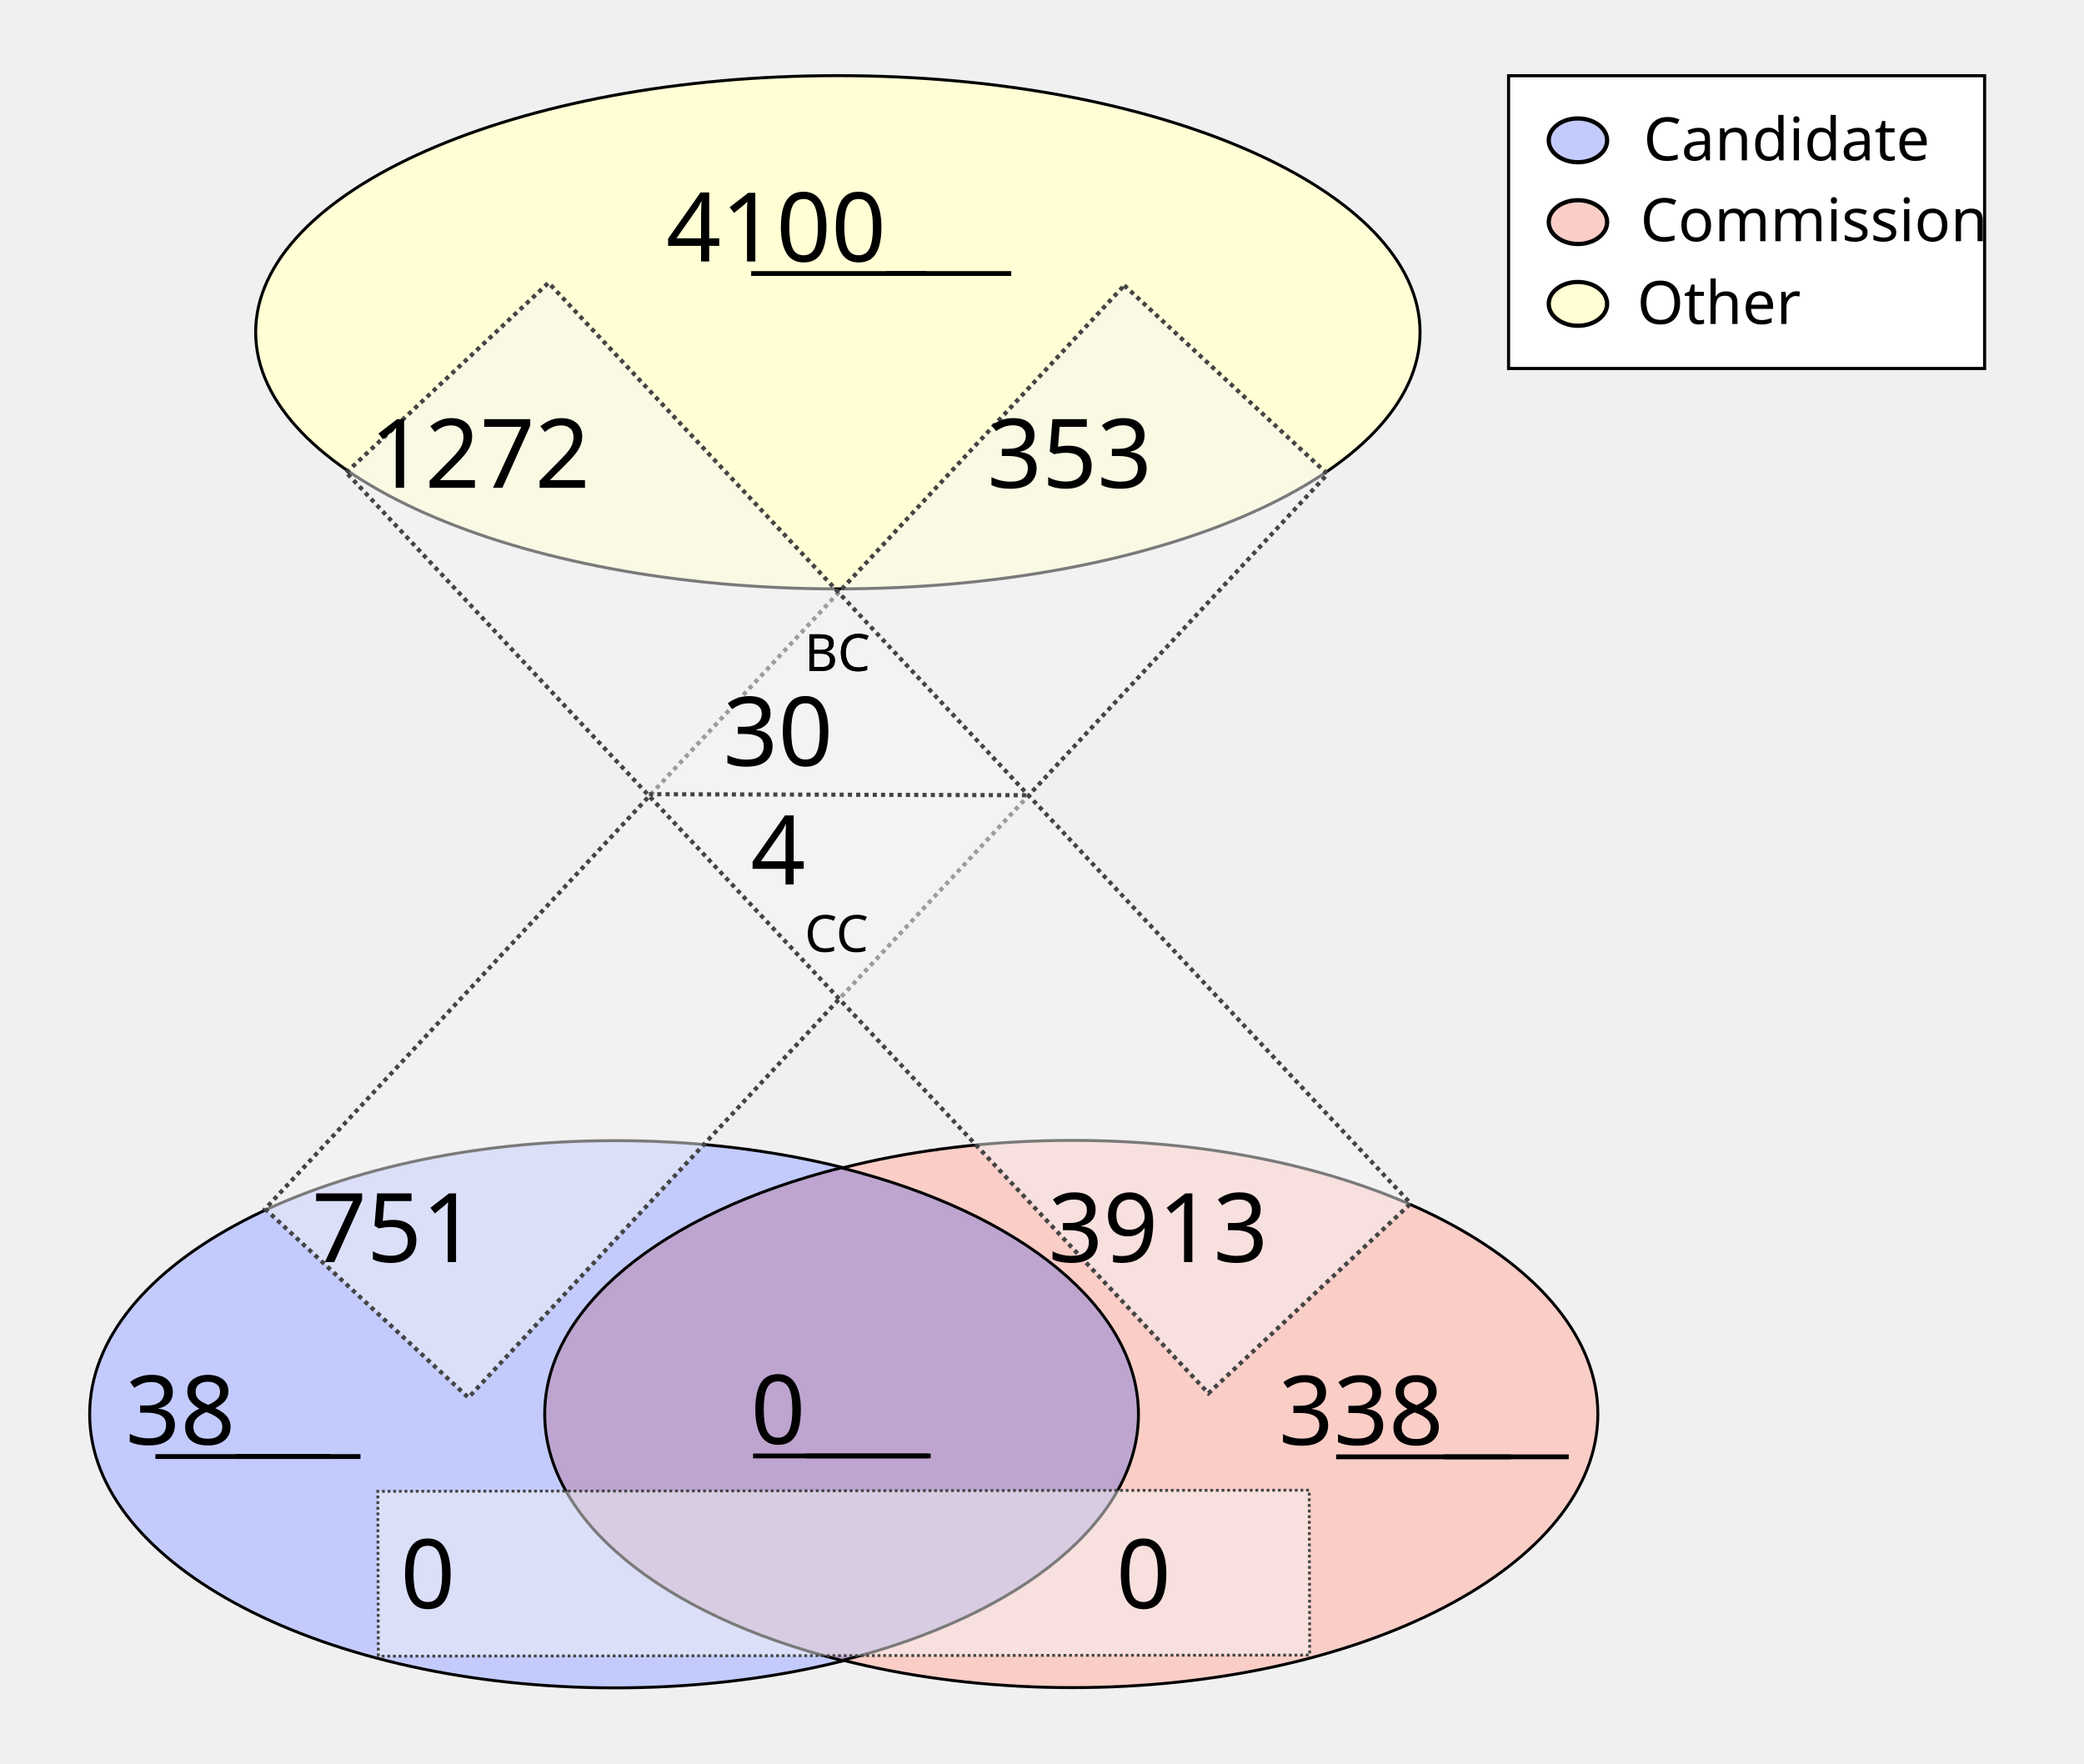
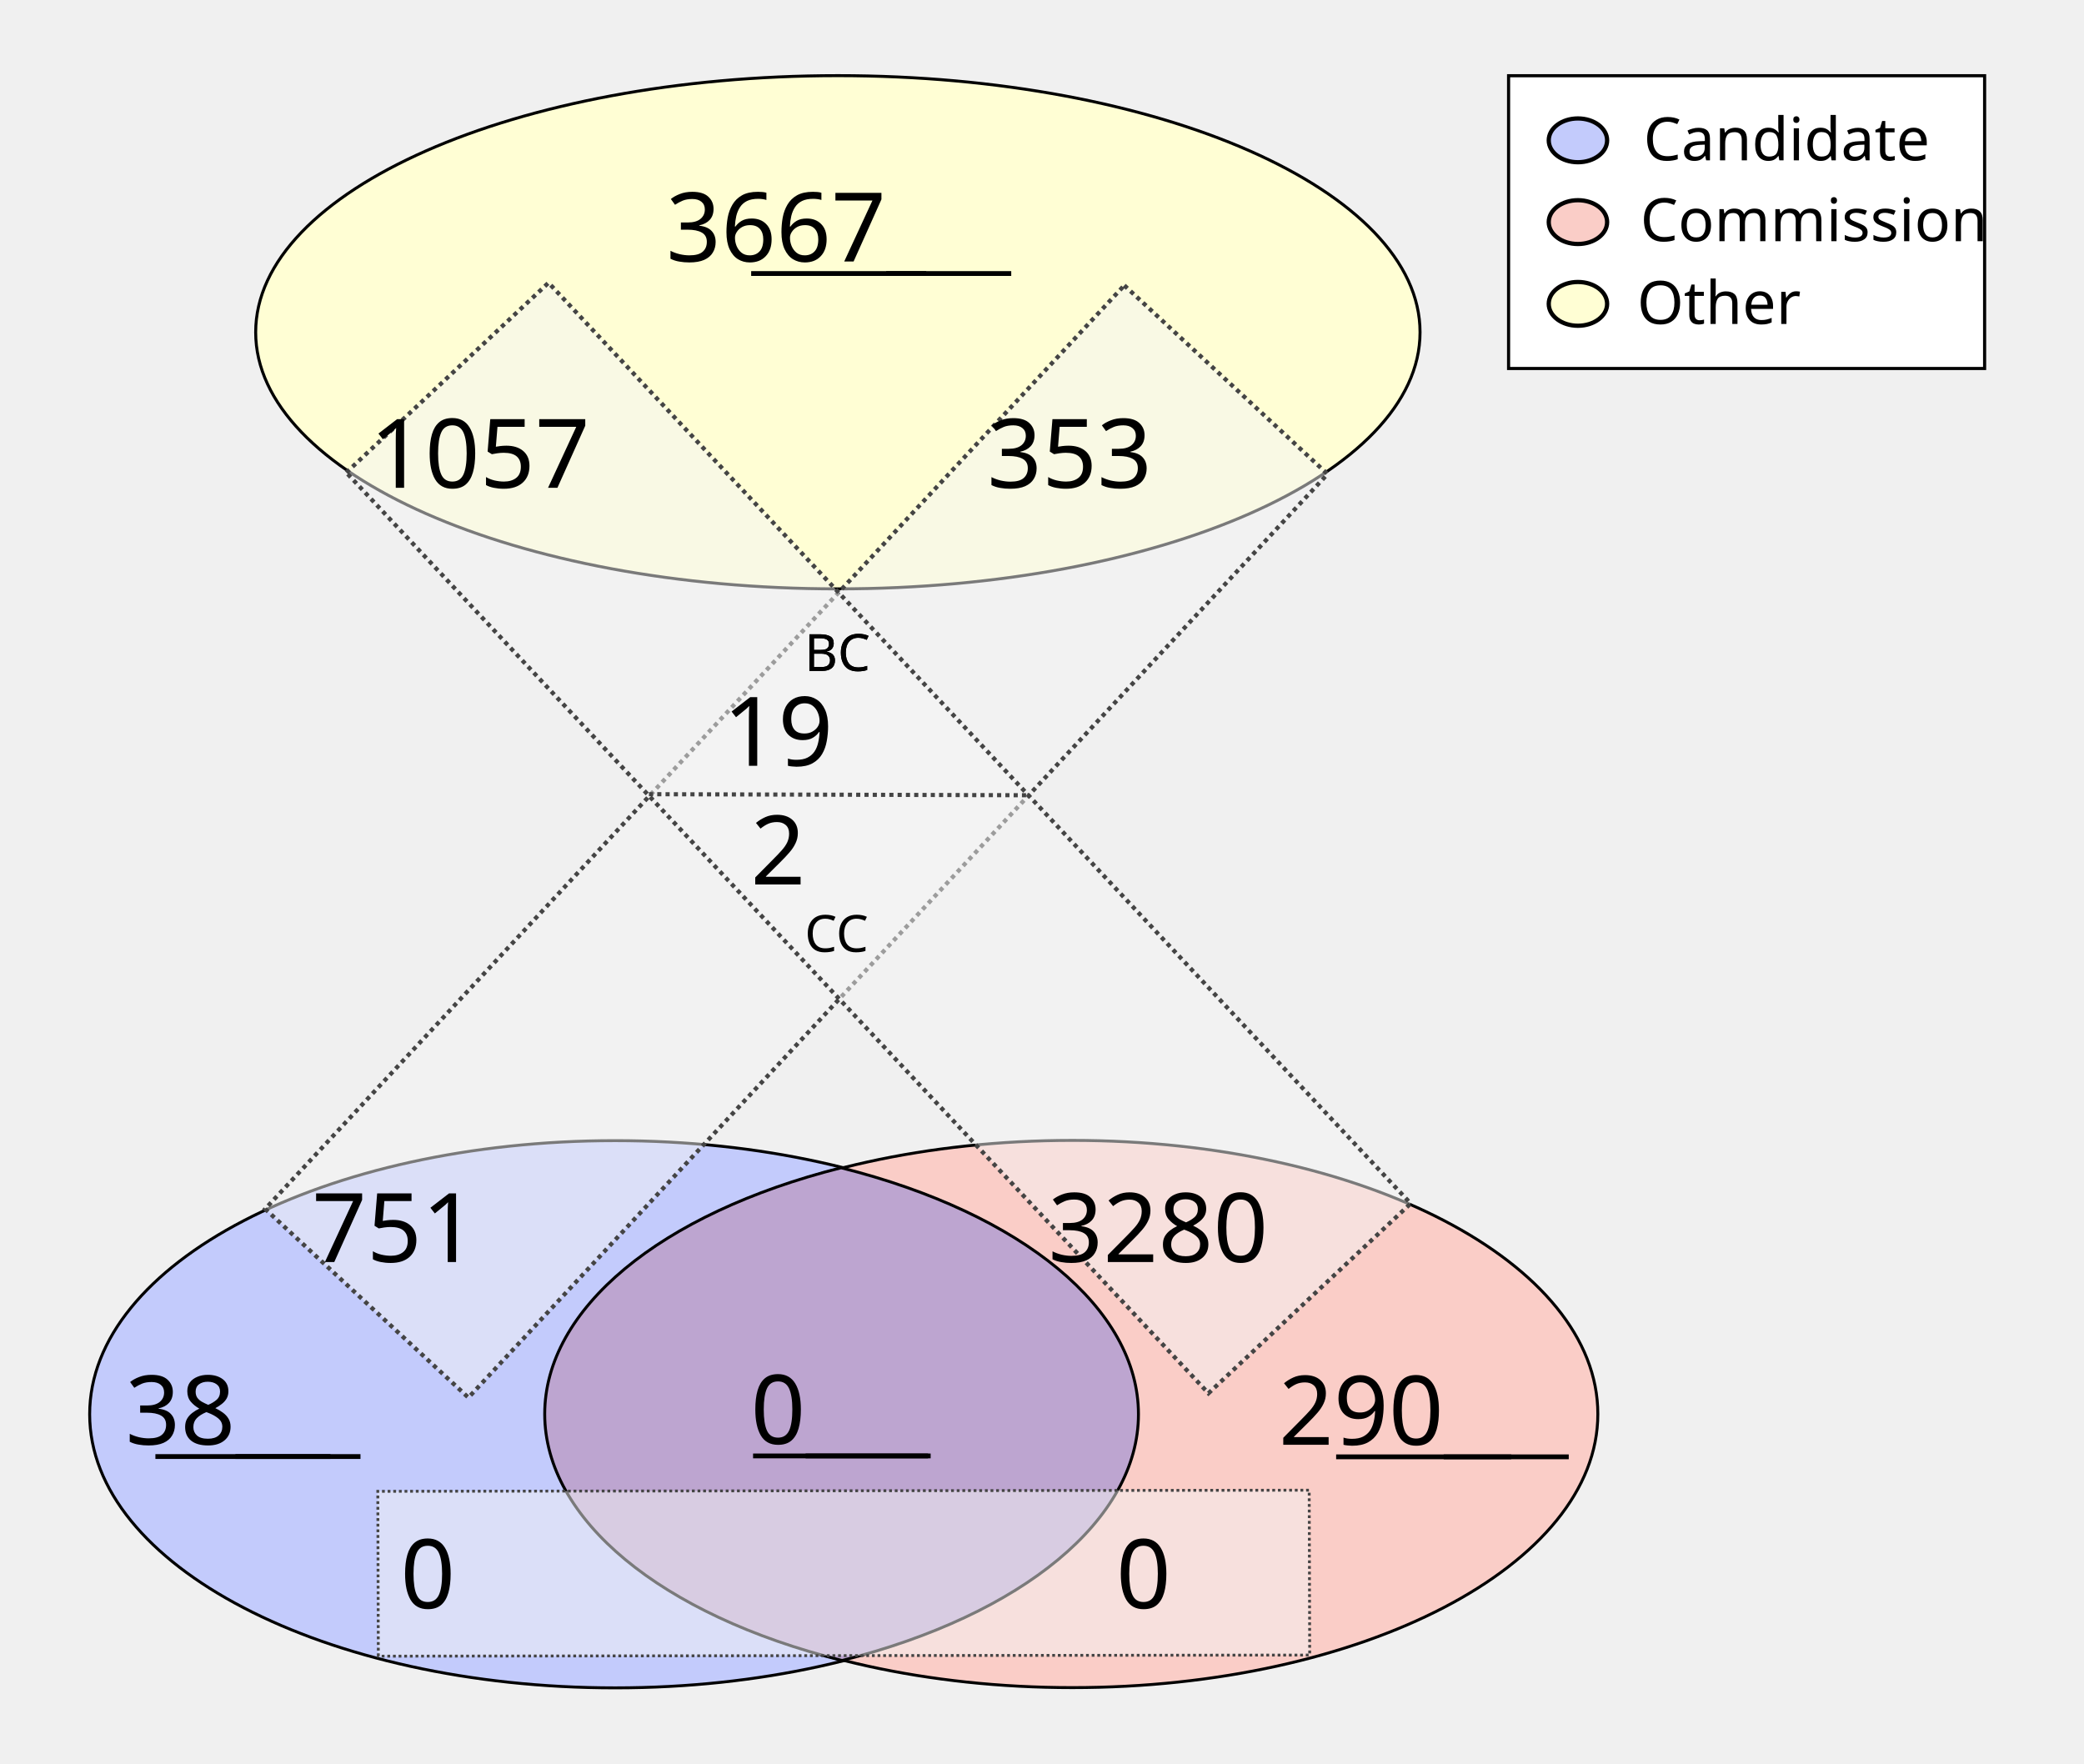
<svg xmlns="http://www.w3.org/2000/svg" height="1100" id="svg8" version="1.1" viewBox="0 0 343.958 291.042" width="1300">
  <defs id="defs2" />
  <g id="layer1">
    <ellipse cx="138.286" cy="54.835" id="path24" rx="96.088" ry="42.351" style="fill:#fffed4;fill-opacity:1;stroke:#000000;stroke-width:0.492;stroke-miterlimit:4;stroke-dasharray:none;stroke-opacity:1" />
    <g id="g907" transform="matrix(1.962533,0,0,1.962533,-64.58012,-27.26514)">
      <g id="g879" transform="translate(-3.274867,-53.25647)">
        <ellipse cx="87.914" cy="186.08" id="ellipse858" rx="44.192" ry="23.009" style="fill:#c3cbfc;fill-opacity:1;stroke:#000000;stroke-width:0.246;stroke-miterlimit:4;stroke-dasharray:none;stroke-opacity:1" />
        <ellipse cx="126.366" cy="186.059" id="ellipse860" rx="44.192" ry="23.009" style="fill:#facdc7;fill-opacity:1;stroke:#000000;stroke-width:0.246;stroke-miterlimit:4;stroke-dasharray:none;stroke-opacity:1" />
      </g>
      <path d="m 103.641,112.096 a 44.192,23.009 0 0 0 -24.925,20.707 44.192,23.009 0 0 0 25.008,20.727 44.192,23.009 0 0 0 24.925,-20.707 44.192,23.009 0 0 0 -25.007,-20.728 z" id="ellipse851" style="fill:#bda5d0;fill-opacity:1;stroke:#000000;stroke-width:0.246;stroke-miterlimit:4;stroke-dasharray:none;stroke-opacity:1" />
    </g>
    <rect height="208.179" id="rect933" style="fill:#f4f5f4;fill-opacity:0.5;stroke:#444444;stroke-width:0.702;stroke-miterlimit:4;stroke-dasharray:0.702, 0.702;stroke-dashoffset:0;stroke-opacity:1" transform="matrix(0.7329151,0.6803202,-0.6811319,0.7321608,0,0)" width="45.771" x="167.941" y="-91.72" />
    <rect height="153.722" id="rect953" style="fill:#f4f5f4;fill-opacity:0.5;stroke:#444444;stroke-width:0.465;stroke-miterlimit:4;stroke-dasharray:0.465, 0.465;stroke-dashoffset:0;stroke-opacity:1" transform="matrix(-0.00311427,-0.9999952,0.9999993,-0.00120604,0,0)" width="27.209" x="-273.408" y="61.589" />
    <text id="other_nodes" style="font-style:normal;font-variant:normal;font-weight:normal;font-stretch:normal;font-size:15.875px;line-height:1.25;font-family:Calibri;-inkscape-font-specification:Calibri;text-align:center;text-decoration: underline;text-decoration-line: underline;text-anchor:middle;fill:#000000;fill-opacity:1;stroke:none;stroke-width:0.487" x="138.423" xml:space="preserve" y="43.159">
-       <tspan id="tspan974" style="font-style:normal;font-variant:normal;font-weight:normal;font-stretch:normal;font-size:15.875px;font-family:Calibri;-inkscape-font-specification:Calibri;text-align:center;text-anchor:middle;stroke-width:0.487" x="138.423" y="43.159">4100</tspan>
+       <tspan id="tspan974" style="font-style:normal;font-variant:normal;font-weight:normal;font-stretch:normal;font-size:15.875px;font-family:Calibri;-inkscape-font-specification:Calibri;text-align:center;text-anchor:middle;stroke-width:0.487" x="138.423" y="43.159">3667</tspan>
    </text>
    <text id="cand_nodes" style="font-style:normal;font-variant:normal;font-weight:normal;font-stretch:normal;font-size:15.875px;line-height:1.25;font-family:Calibri;-inkscape-font-specification:Calibri;text-align:center;text-decoration: underline;text-decoration-line: underline;text-anchor:middle;fill:#000000;fill-opacity:1;stroke:none;stroke-width:0.487" x="40.095" xml:space="preserve" y="238.401">
      <tspan id="tspan986" style="font-style:normal;font-variant:normal;font-weight:normal;font-stretch:normal;font-size:15.875px;font-family:Calibri;-inkscape-font-specification:Calibri;text-align:center;text-anchor:middle;stroke-width:0.487" x="40.095" y="238.401">38</tspan>
    </text>
    <text id="comm_nodes" style="font-style:normal;font-variant:normal;font-weight:normal;font-stretch:normal;font-size:15.875px;line-height:1.25;font-family:Calibri;-inkscape-font-specification:Calibri;text-align:center;text-decoration: underline;text-decoration-line: underline;text-anchor:middle;fill:#000000;fill-opacity:1;stroke:none;stroke-width:0.487" x="234.976" xml:space="preserve" y="238.447">
-       <tspan id="tspan1013" style="font-style:normal;font-variant:normal;font-weight:normal;font-stretch:normal;font-size:15.875px;font-family:Calibri;-inkscape-font-specification:Calibri;text-align:center;text-anchor:middle;stroke-width:0.487" x="234.976" y="238.447">338</tspan>
+       <tspan id="tspan1013" style="font-style:normal;font-variant:normal;font-weight:normal;font-stretch:normal;font-size:15.875px;font-family:Calibri;-inkscape-font-specification:Calibri;text-align:center;text-anchor:middle;stroke-width:0.487" x="234.976" y="238.447">290</tspan>
    </text>
    <text id="co-au" style="font-style:normal;font-variant:normal;font-weight:normal;font-stretch:normal;font-size:15.875px;line-height:1.25;font-family:Calibri;-inkscape-font-specification:Calibri;text-align:center;text-decoration: underline;text-decoration-line: underline;text-anchor:middle;fill:#000000;fill-opacity:1;stroke:none;stroke-width:0.487" x="138.741" xml:space="preserve" y="238.3">
      <tspan id="tspan978" style="font-style:normal;font-variant:normal;font-weight:normal;font-stretch:normal;font-size:15.875px;font-family:Calibri;-inkscape-font-specification:Calibri;text-align:center;text-anchor:middle;stroke-width:0.487" x="138.741" y="238.3">0</tspan>
    </text>
    <rect height="208.179" id="rect1080" style="fill:#f4f5f4;fill-opacity:0.5;stroke:#444444;stroke-width:0.702;stroke-miterlimit:4;stroke-dasharray:0.702, 0.702;stroke-dashoffset:0;stroke-opacity:1" transform="matrix(0.7291825,-0.6843193,0.6835109,0.7299403,0,0)" width="45.771" x="-11.583" y="95.981" />
    <text id="cand-comm" style="font-style:normal;font-weight:normal;font-size:15.875px;line-height:1.25;font-family:sans-serif;text-align:center;text-anchor:middle;fill:#000000;fill-opacity:1;stroke:none;stroke-width:0.487" x="80.939" xml:space="preserve" y="265.422">
      <tspan id="tspan1082" style="font-size:15.875px;text-align:center;text-anchor:middle;stroke-width:0.487" x="80.939" y="265.422">0</tspan>
    </text>
    <text id="comm-cand" style="font-style:normal;font-weight:normal;font-size:15.875px;line-height:1.25;font-family:sans-serif;text-align:center;text-anchor:middle;fill:#000000;fill-opacity:1;stroke:none;stroke-width:0.487" x="199.067" xml:space="preserve" y="265.422">
      <tspan id="tspan1086" style="font-size:15.875px;text-align:center;text-anchor:middle;stroke-width:0.487" x="199.067" y="265.422">0</tspan>
    </text>
    <text id="cand-other" style="font-style:normal;font-variant:normal;font-weight:normal;font-stretch:normal;font-size:15.875px;line-height:1.25;font-family:Calibri;-inkscape-font-specification:Calibri;text-align:center;text-anchor:middle;fill:#000000;fill-opacity:1;stroke:none;stroke-width:0.487" x="75.409" xml:space="preserve" y="208.278">
      <tspan id="tspan1094" style="font-style:normal;font-variant:normal;font-weight:normal;font-stretch:normal;font-size:15.875px;font-family:Calibri;-inkscape-font-specification:Calibri;text-align:center;text-anchor:middle;stroke-width:0.487" x="75.409" y="208.278">751</tspan>
    </text>
    <text id="comm-other" style="font-style:normal;font-variant:normal;font-weight:normal;font-stretch:normal;font-size:15.875px;line-height:1.25;font-family:Calibri;-inkscape-font-specification:Calibri;text-align:center;text-anchor:middle;fill:#000000;fill-opacity:1;stroke:none;stroke-width:0.487" x="201.475" xml:space="preserve" y="208.278">
-       <tspan id="tspan1098" style="font-style:normal;font-variant:normal;font-weight:normal;font-stretch:normal;font-size:15.875px;font-family:Calibri;-inkscape-font-specification:Calibri;text-align:center;text-anchor:middle;stroke-width:0.487" x="201.475" y="208.278">3913</tspan>
+       <tspan id="tspan1098" style="font-style:normal;font-variant:normal;font-weight:normal;font-stretch:normal;font-size:15.875px;font-family:Calibri;-inkscape-font-specification:Calibri;text-align:center;text-anchor:middle;stroke-width:0.487" x="201.475" y="208.278">3280</tspan>
    </text>
    <text id="other-comm" style="font-style:normal;font-variant:normal;font-weight:normal;font-stretch:normal;font-size:15.875px;line-height:1.25;font-family:Calibri;-inkscape-font-specification:Calibri;text-align:center;text-anchor:middle;fill:#000000;fill-opacity:1;stroke:none;stroke-width:0.487" x="89.534" xml:space="preserve" y="80.505">
-       <tspan id="tspan1112" style="font-style:normal;font-variant:normal;font-weight:normal;font-stretch:normal;font-size:15.875px;font-family:Calibri;-inkscape-font-specification:Calibri;text-align:center;text-anchor:middle;stroke-width:0.487" x="89.534" y="80.505">1272</tspan>
+       <tspan id="tspan1112" style="font-style:normal;font-variant:normal;font-weight:normal;font-stretch:normal;font-size:15.875px;font-family:Calibri;-inkscape-font-specification:Calibri;text-align:center;text-anchor:middle;stroke-width:0.487" x="89.534" y="80.505">1057</tspan>
    </text>
    <text id="other-cand" style="font-style:normal;font-variant:normal;font-weight:normal;font-stretch:normal;font-size:15.875px;line-height:1.25;font-family:Calibri;-inkscape-font-specification:Calibri;text-align:center;text-anchor:middle;fill:#000000;fill-opacity:1;stroke:none;stroke-width:0.487" x="186.859" xml:space="preserve" y="80.505">
      <tspan id="tspan1116" style="font-style:normal;font-variant:normal;font-weight:normal;font-stretch:normal;font-size:15.875px;font-family:Calibri;-inkscape-font-specification:Calibri;text-align:center;text-anchor:middle;stroke-width:0.487" x="186.859" y="80.505">353</tspan>
    </text>
    <text id="text1122" style="font-style:normal;font-weight:normal;font-size:8.467px;line-height:1.25;font-family:sans-serif;fill:#000000;fill-opacity:1;stroke:none;stroke-width:0.487" x="132.76" xml:space="preserve" y="110.726">
      <tspan id="tspan1120" style="font-size:8.467px;stroke-width:0.487" x="132.76" y="110.726">BC</tspan>
    </text>
    <text id="bc" style="font-style:normal;font-variant:normal;font-weight:normal;font-stretch:normal;font-size:15.875px;line-height:1.25;font-family:Calibri;-inkscape-font-specification:Calibri;text-align:center;text-anchor:middle;fill:#000000;fill-opacity:1;stroke:none;stroke-width:0.487" x="138.74" xml:space="preserve" y="126.383">
-       <tspan id="tspan1136" style="font-style:normal;font-variant:normal;font-weight:normal;font-stretch:normal;font-size:15.875px;font-family:Calibri;-inkscape-font-specification:Calibri;text-align:center;text-anchor:middle;stroke-width:0.487" x="138.74" y="126.383">30</tspan>
+       <tspan id="tspan1136" style="font-style:normal;font-variant:normal;font-weight:normal;font-stretch:normal;font-size:15.875px;font-family:Calibri;-inkscape-font-specification:Calibri;text-align:center;text-anchor:middle;stroke-width:0.487" x="138.74" y="126.383">19</tspan>
    </text>
    <text id="text1126" style="font-style:normal;font-weight:normal;font-size:8.467px;line-height:1.25;font-family:sans-serif;fill:#000000;fill-opacity:1;stroke:none;stroke-width:0.487" x="132.805" xml:space="preserve" y="157.089">
      <tspan id="tspan1124" style="font-size:8.467px;stroke-width:0.487" x="132.805" y="157.089">CC</tspan>
    </text>
    <text id="cc" style="font-style:normal;font-variant:normal;font-weight:normal;font-stretch:normal;font-size:15.875px;line-height:1.25;font-family:Calibri;-inkscape-font-specification:Calibri;text-align:center;text-anchor:middle;fill:#000000;fill-opacity:1;stroke:none;stroke-width:0.487" x="138.744" xml:space="preserve" y="145.967">
-       <tspan id="tspan1128" style="font-style:normal;font-variant:normal;font-weight:normal;font-stretch:normal;font-size:15.875px;font-family:Calibri;-inkscape-font-specification:Calibri;text-align:center;text-anchor:middle;stroke-width:0.487" x="138.744" y="145.967">4</tspan>
+       <tspan id="tspan1128" style="font-style:normal;font-variant:normal;font-weight:normal;font-stretch:normal;font-size:15.875px;font-family:Calibri;-inkscape-font-specification:Calibri;text-align:center;text-anchor:middle;stroke-width:0.487" x="138.744" y="145.967">2</tspan>
    </text>
    <path d="m 107.106,131.072 62.947,0.174 v 0 0" id="path46" style="fill:none;stroke:#444444;stroke-width:0.684;stroke-linecap:butt;stroke-linejoin:miter;stroke-miterlimit:4;stroke-dasharray:0.684, 0.684;stroke-dashoffset:0;stroke-opacity:1" />
    <text id="text890" style="font-style:normal;font-weight:normal;font-size:8.467px;line-height:1.25;font-family:sans-serif;fill:#000000;fill-opacity:1;stroke:none;stroke-width:0.487" x="132.76" xml:space="preserve" y="110.726">
      <tspan id="tspan888" style="font-size:8.467px;stroke-width:0.487" x="132.76" y="110.726">BC</tspan>
    </text>
    <rect height="48.318" id="rect870" style="fill:#ffffff;fill-opacity:1;stroke:#000000;stroke-width:0.516;stroke-miterlimit:4;stroke-dasharray:none;stroke-dashoffset:0;stroke-opacity:1" width="78.568" x="248.987" y="12.497" />
    <g id="g151" transform="translate(0.1383428,0.2317149)">
      <ellipse cx="260.295" cy="22.93" id="path872" rx="4.817" ry="3.613" style="fill:#c3cbfc;fill-opacity:1;stroke:#000000;stroke-width:0.702;stroke-miterlimit:4;stroke-dasharray:none;stroke-dashoffset:0;stroke-opacity:1" />
      <ellipse cx="260.295" cy="36.424" id="ellipse874" rx="4.817" ry="3.613" style="fill:#facdc7;fill-opacity:1;stroke:#000000;stroke-width:0.702;stroke-miterlimit:4;stroke-dasharray:none;stroke-dashoffset:0;stroke-opacity:1" />
      <ellipse cx="260.295" cy="49.918" id="ellipse876" rx="4.817" ry="3.613" style="fill:#fffed4;fill-opacity:1;stroke:#000000;stroke-width:0.702;stroke-miterlimit:4;stroke-dasharray:none;stroke-dashoffset:0;stroke-opacity:1" />
      <text id="text1122-9" style="font-style:normal;font-variant:normal;font-weight:normal;font-stretch:normal;font-size:9.878px;line-height:1.25;font-family:Calibri;-inkscape-font-specification:Calibri;fill:#000000;fill-opacity:1;stroke:none;stroke-width:0.487" x="271.11" xml:space="preserve" y="26.234">
        <tspan id="tspan1120-0" style="font-style:normal;font-variant:normal;font-weight:normal;font-stretch:normal;font-size:9.878px;font-family:Calibri;-inkscape-font-specification:Calibri;stroke-width:0.487" x="271.11" y="26.234">Candidate</tspan>
      </text>
      <text id="text902" style="font-style:normal;font-variant:normal;font-weight:normal;font-stretch:normal;font-size:9.878px;line-height:1.25;font-family:Calibri;-inkscape-font-specification:Calibri;fill:#000000;fill-opacity:1;stroke:none;stroke-width:0.487" x="270.581" xml:space="preserve" y="39.578">
        <tspan id="tspan900" style="font-style:normal;font-variant:normal;font-weight:normal;font-stretch:normal;font-size:9.878px;font-family:Calibri;-inkscape-font-specification:Calibri;stroke-width:0.487" x="270.581" y="39.578">Commission</tspan>
      </text>
      <text id="text910" style="font-style:normal;font-weight:normal;font-size:9.878px;line-height:1.25;font-family:sans-serif;fill:#000000;fill-opacity:1;stroke:none;stroke-width:0.487" x="270.051" xml:space="preserve" y="53.231">
        <tspan id="tspan908" style="font-style:normal;font-variant:normal;font-weight:normal;font-stretch:normal;font-size:9.878px;font-family:Calibri;-inkscape-font-specification:Calibri;stroke-width:0.487" x="270.051" y="53.231">Other</tspan>
      </text>
    </g>
  </g>
</svg>
